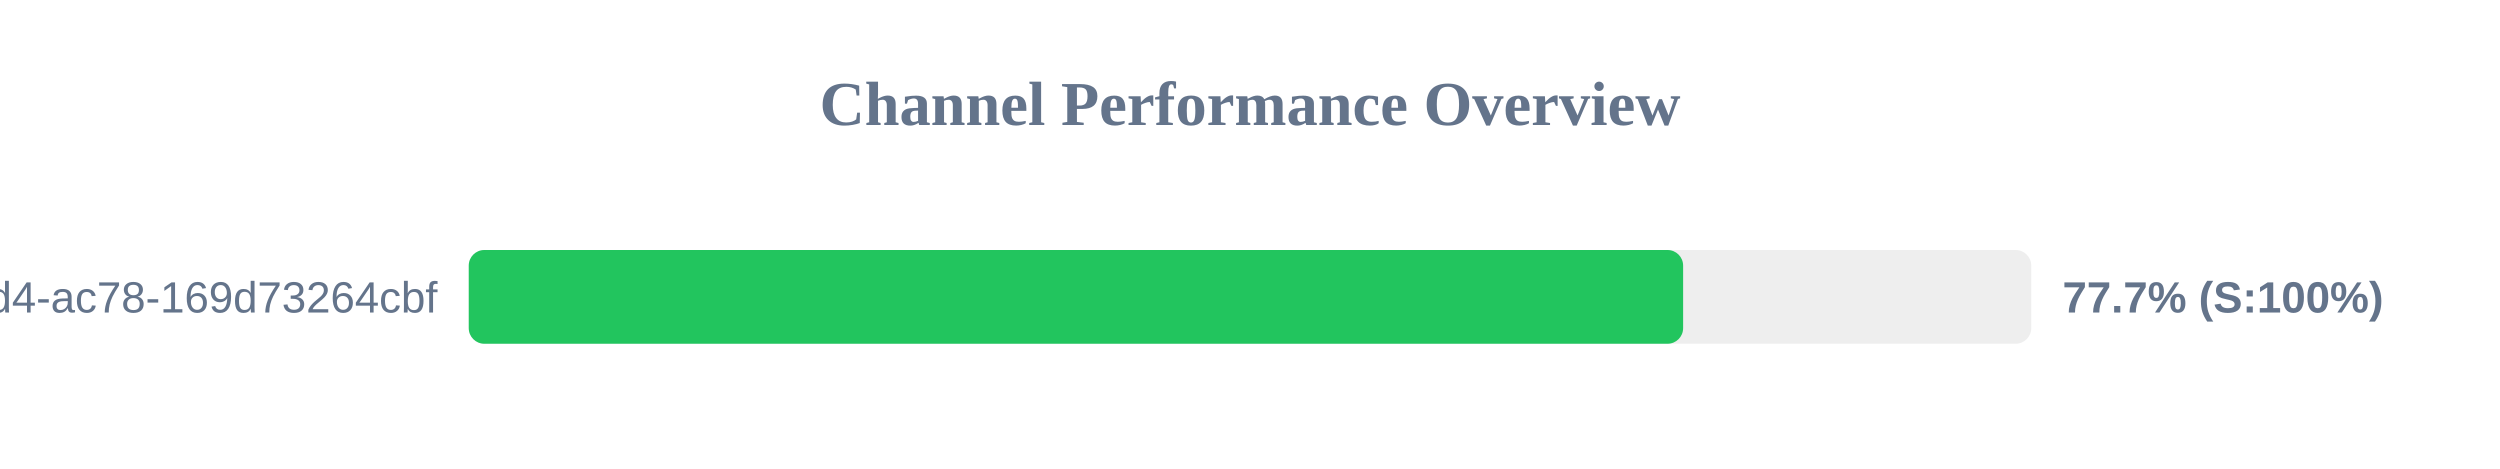
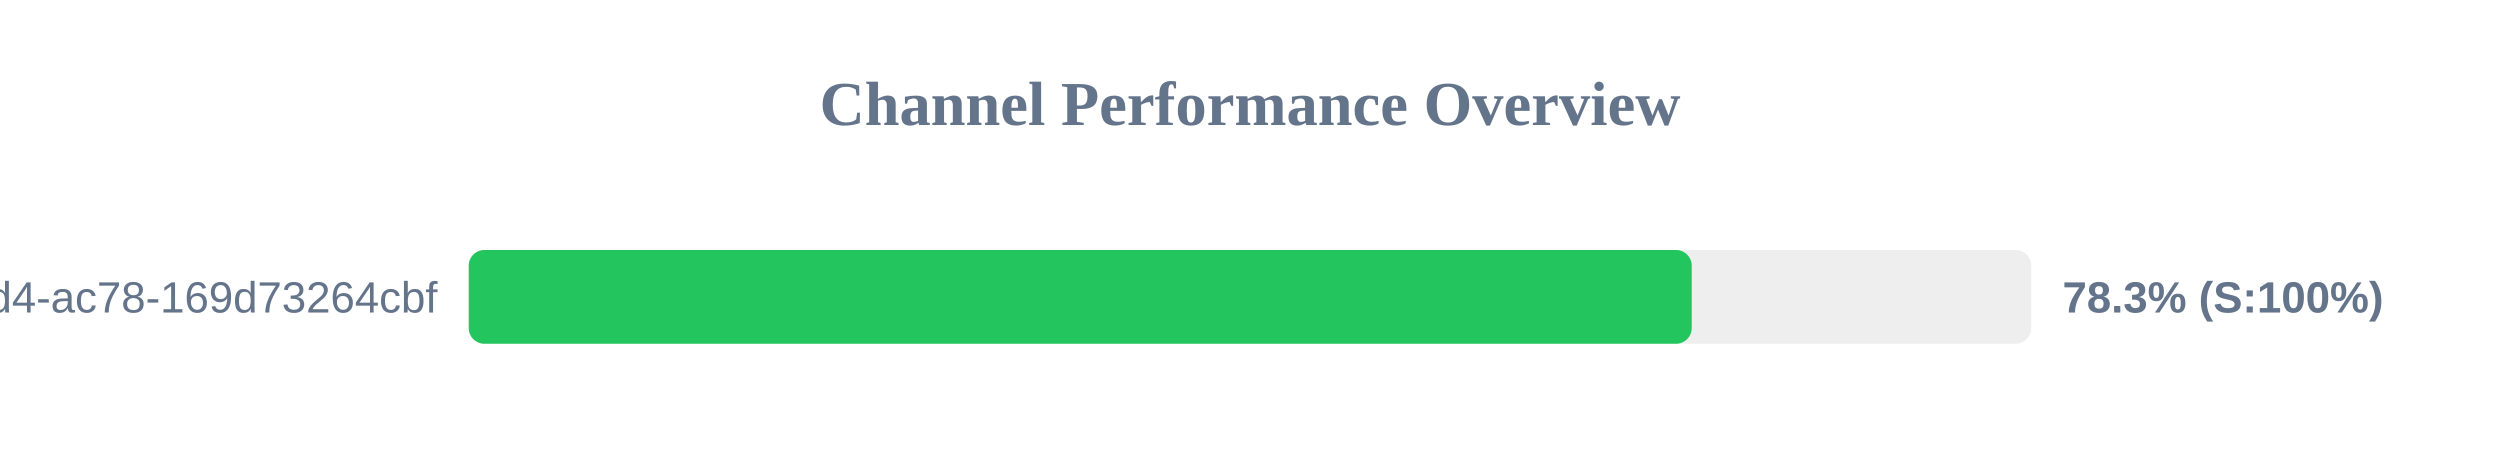
<svg xmlns="http://www.w3.org/2000/svg" width="800" height="150" version="1.1">
  <style>
        .row { font: 14px Arial; fill: #64748b; }
        .score { font: bold 14px Arial; fill: #64748b; }
    </style>
  <text x="400" y="40" text-anchor="middle" font-size="20px" font-weight="bold" fill="#64748b">Channel Performance Overview</text>
  <rect x="150" y="80" width="500" height="30" fill="#eee" rx="5" />
-   <rect x="150" y="80" width="388.6" height="30" fill="#22c55e" rx="5" />
+   <rect x="150" y="80" width="391.35" height="30" fill="#22c55e" rx="5" />
  <text x="140" y="100" text-anchor="end" class="row">?uuid=48c2c901-72e6-46d4-ac78-169d73264cbf</text>
-   <text x="660" y="100" text-anchor="start" class="score">77.7% (S:100%)</text>
+   <text x="660" y="100" text-anchor="start" class="score">78.3% (S:100%)</text>
</svg>
